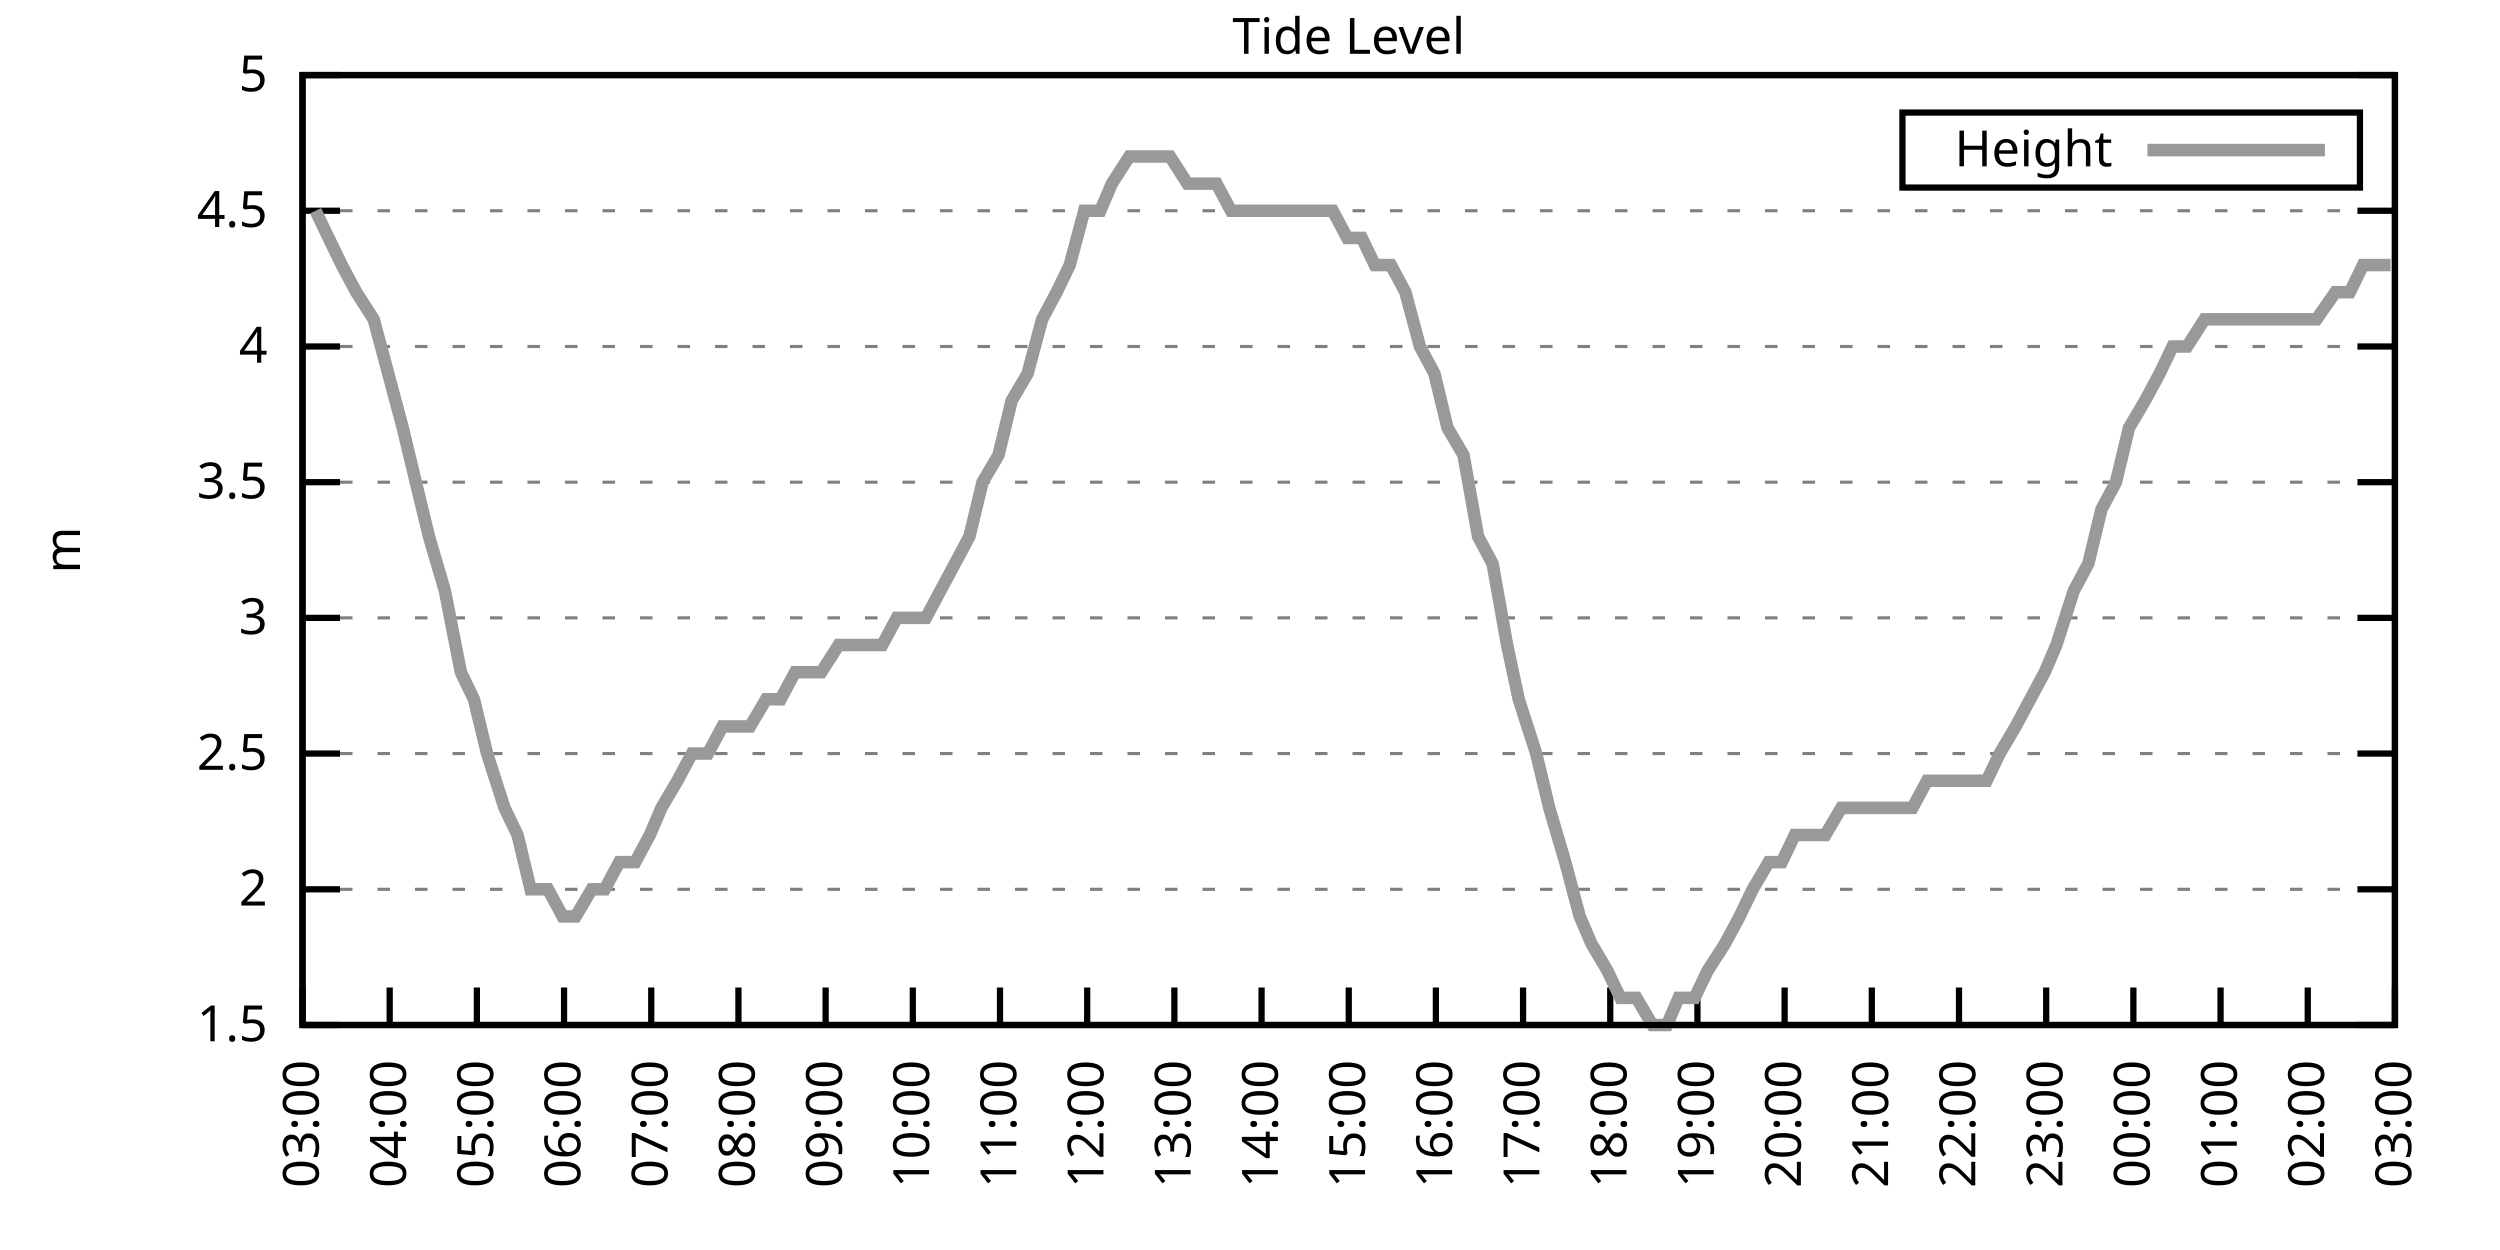
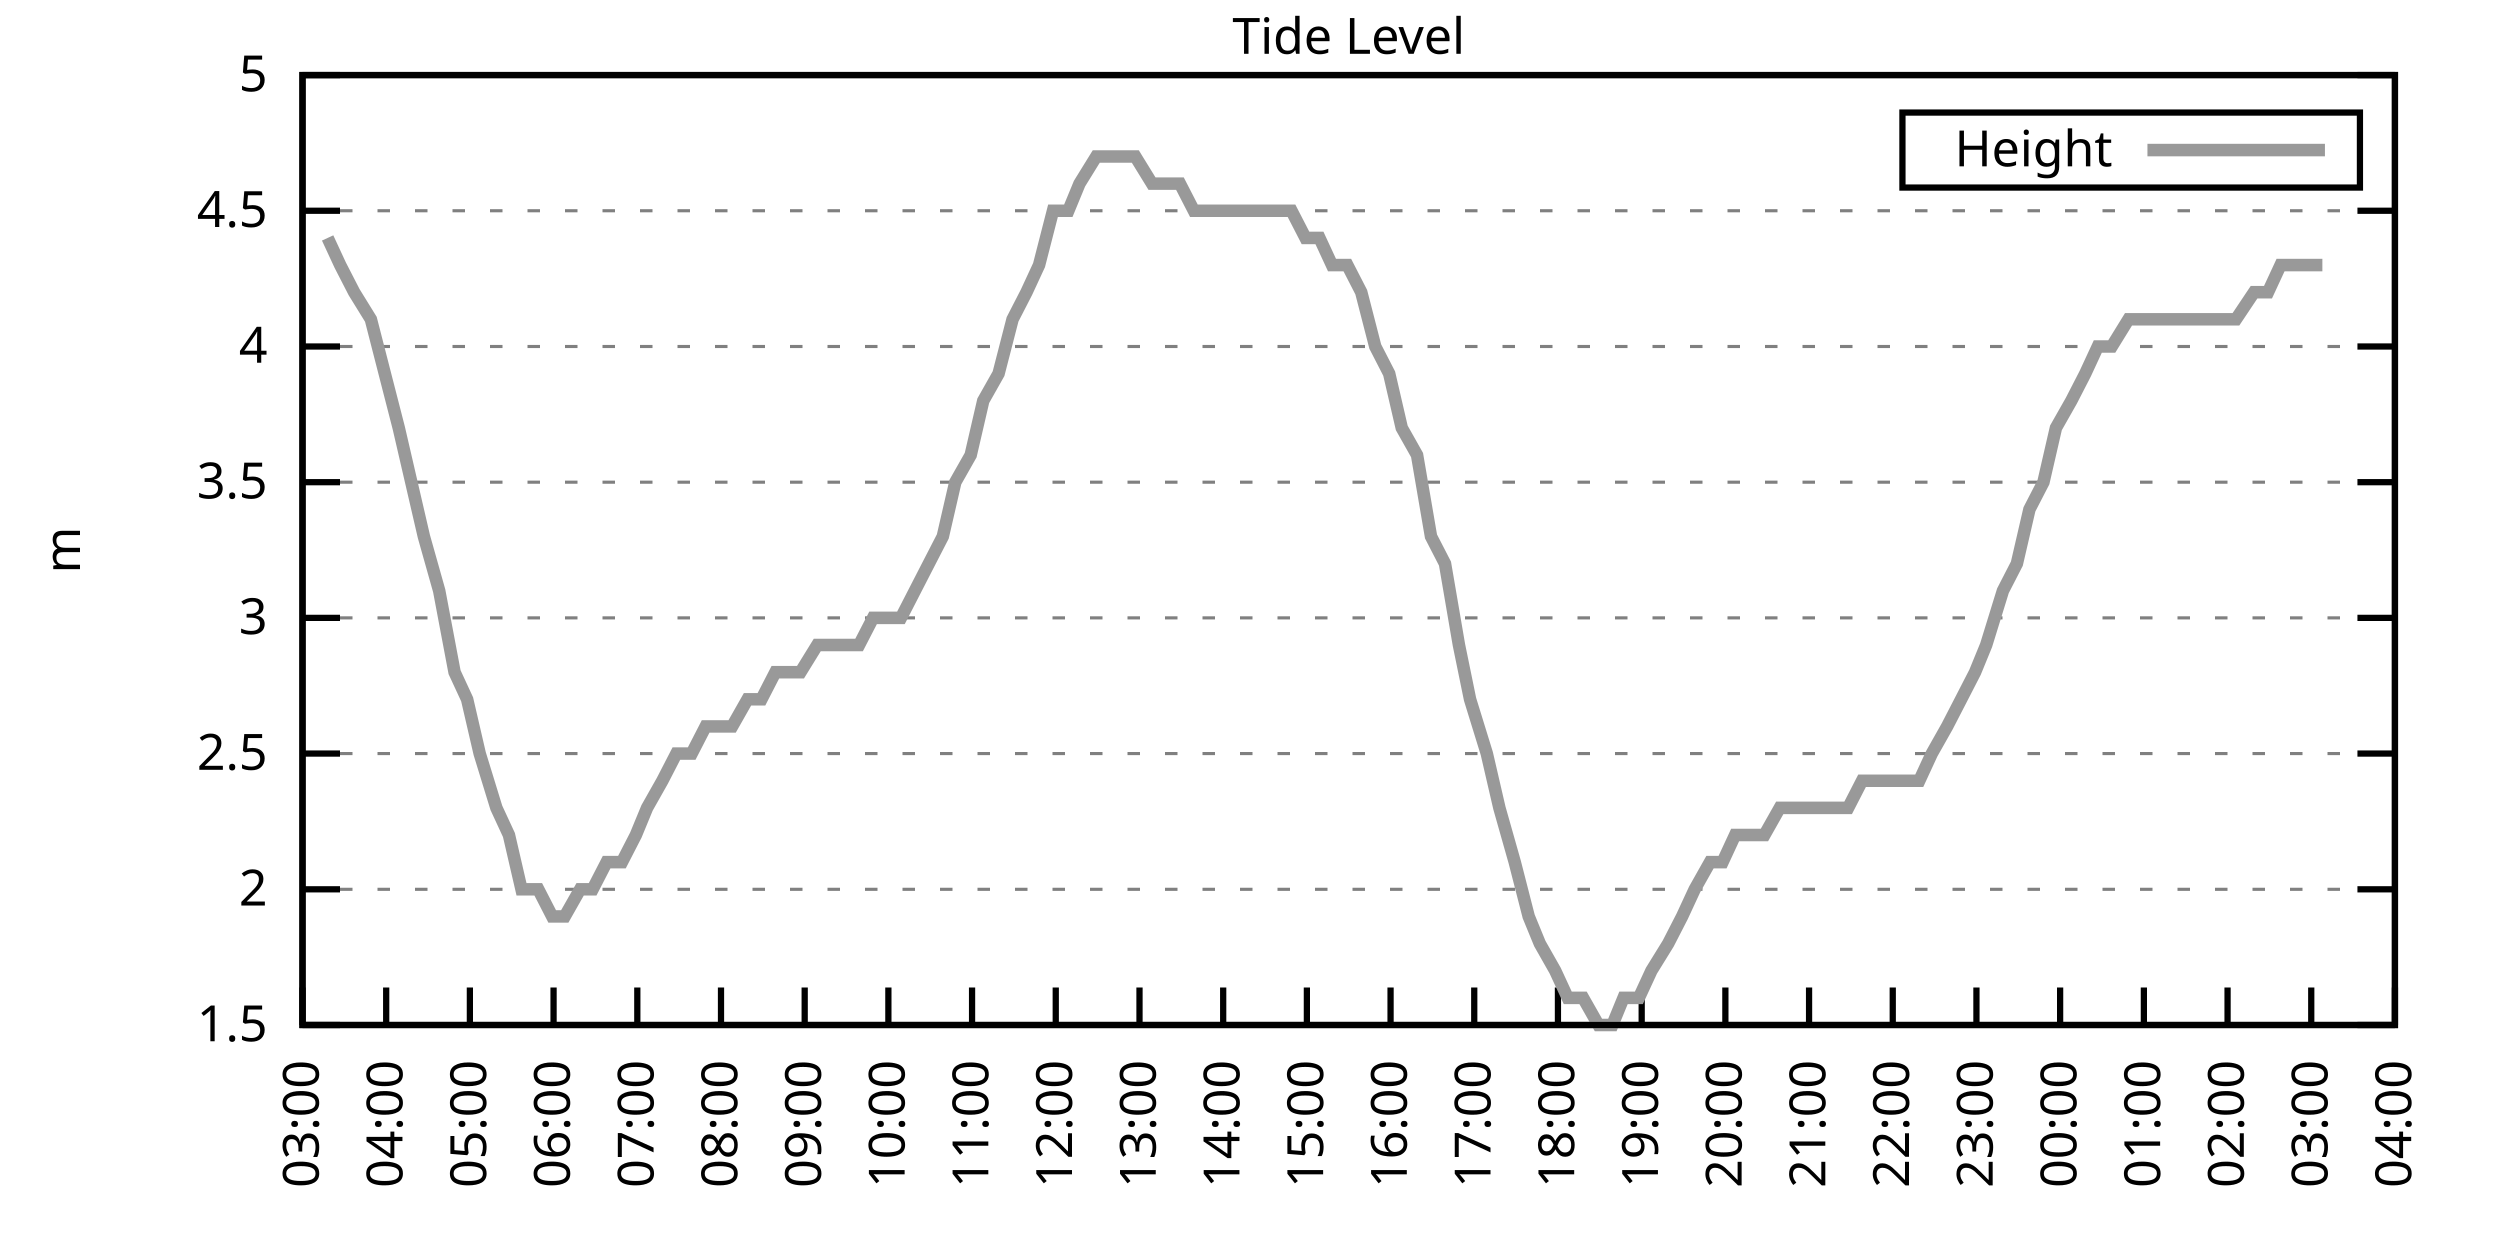
<svg xmlns="http://www.w3.org/2000/svg" xmlns:xlink="http://www.w3.org/1999/xlink" width="400" height="200" viewBox="0 0 400 200">
  <g id="gnuplot_canvas">
    <rect x="0" y="0" width="400" height="200" fill="none" />
    <defs>
      <circle id="gpDot" r="0.5" stroke-width="0.5" stroke="currentColor" />
      <path id="gpPt0" stroke-width="0.333" stroke="currentColor" d="M-1,0 h2 M0,-1 v2" />
      <path id="gpPt1" stroke-width="0.333" stroke="currentColor" d="M-1,-1 L1,1 M1,-1 L-1,1" />
      <path id="gpPt2" stroke-width="0.333" stroke="currentColor" d="M-1,0 L1,0 M0,-1 L0,1 M-1,-1 L1,1 M-1,1 L1,-1" />
      <rect id="gpPt3" stroke-width="0.333" stroke="currentColor" x="-1" y="-1" width="2" height="2" />
      <rect id="gpPt4" stroke-width="0.333" stroke="currentColor" fill="currentColor" x="-1" y="-1" width="2" height="2" />
      <circle id="gpPt5" stroke-width="0.333" stroke="currentColor" cx="0" cy="0" r="1" />
      <use xlink:href="#gpPt5" id="gpPt6" fill="currentColor" stroke="none" />
      <path id="gpPt7" stroke-width="0.333" stroke="currentColor" d="M0,-1.33 L-1.33,0.67 L1.33,0.67 z" />
      <use xlink:href="#gpPt7" id="gpPt8" fill="currentColor" stroke="none" />
      <use xlink:href="#gpPt7" id="gpPt9" stroke="currentColor" transform="rotate(180)" />
      <use xlink:href="#gpPt9" id="gpPt10" fill="currentColor" stroke="none" />
      <use xlink:href="#gpPt3" id="gpPt11" stroke="currentColor" transform="rotate(45)" />
      <use xlink:href="#gpPt11" id="gpPt12" fill="currentColor" stroke="none" />
      <path id="gpPt13" stroke-width="0.333" stroke="currentColor" d="M0,1.330 L1.265,0.411 L0.782,-1.067 L-0.782,-1.076 L-1.265,0.411 z" />
      <use xlink:href="#gpPt13" id="gpPt14" fill="currentColor" stroke="none" />
      <filter id="textbox" filterUnits="objectBoundingBox" x="0" y="0" height="1" width="1">
        <feFlood flood-color="white" flood-opacity="1" result="bgnd" />
        <feComposite in="SourceGraphic" in2="bgnd" operator="atop" />
      </filter>
      <filter id="greybox" filterUnits="objectBoundingBox" x="0" y="0" height="1" width="1">
        <feFlood flood-color="lightgrey" flood-opacity="1" result="grey" />
        <feComposite in="SourceGraphic" in2="grey" operator="atop" />
      </filter>
    </defs>
    <g fill="none" color="white" stroke="currentColor" stroke-width="1.00" stroke-linecap="butt" stroke-linejoin="miter">
</g>
    <g fill="none" color="black" stroke="currentColor" stroke-width="1.00" stroke-linecap="butt" stroke-linejoin="miter">
      <g stroke="none" shape-rendering="crispEdges">
        <polygon fill="rgb(255, 255, 255)" points="48.40,164.00 383.18,164.00 383.18,12.02 48.40,12.02 " />
      </g>
    </g>
    <g fill="none" color="black" stroke="currentColor" stroke-width="1.00" stroke-linecap="butt" stroke-linejoin="miter">
</g>
    <g fill="none" color="black" stroke="black" stroke-width="0.50" stroke-linecap="butt" stroke-linejoin="miter">
</g>
    <g fill="none" color="gray" stroke="currentColor" stroke-width="0.50" stroke-linecap="butt" stroke-linejoin="miter">
      <path stroke="gray" stroke-dasharray="2,4" class="gridline" d="M48.40,164.00 L383.19,164.00  " />
    </g>
    <g fill="none" color="gray" stroke="gray" stroke-width="1.00" stroke-linecap="butt" stroke-linejoin="miter">
</g>
    <g fill="none" color="black" stroke="currentColor" stroke-width="1.00" stroke-linecap="butt" stroke-linejoin="miter">
      <path stroke="black" d="M48.40,164.00 L54.40,164.00 M383.19,164.00 L377.19,164.00  " />
      <g transform="translate(42.80,166.60)" stroke="none" fill="black" font-family="Sans" font-size="8.00" text-anchor="end">
        <text>
          <tspan font-family="Sans"> 1.5</tspan>
        </text>
      </g>
    </g>
    <g fill="none" color="black" stroke="currentColor" stroke-width="1.00" stroke-linecap="butt" stroke-linejoin="miter">
</g>
    <g fill="none" color="black" stroke="black" stroke-width="0.50" stroke-linecap="butt" stroke-linejoin="miter">
</g>
    <g fill="none" color="gray" stroke="currentColor" stroke-width="0.50" stroke-linecap="butt" stroke-linejoin="miter">
      <path stroke="gray" stroke-dasharray="2,4" class="gridline" d="M48.40,142.29 L383.19,142.29  " />
    </g>
    <g fill="none" color="gray" stroke="gray" stroke-width="1.00" stroke-linecap="butt" stroke-linejoin="miter">
</g>
    <g fill="none" color="black" stroke="currentColor" stroke-width="1.00" stroke-linecap="butt" stroke-linejoin="miter">
      <path stroke="black" d="M48.40,142.29 L54.40,142.29 M383.19,142.29 L377.19,142.29  " />
      <g transform="translate(42.80,144.89)" stroke="none" fill="black" font-family="Sans" font-size="8.00" text-anchor="end">
        <text>
          <tspan font-family="Sans"> 2</tspan>
        </text>
      </g>
    </g>
    <g fill="none" color="black" stroke="currentColor" stroke-width="1.00" stroke-linecap="butt" stroke-linejoin="miter">
</g>
    <g fill="none" color="black" stroke="black" stroke-width="0.50" stroke-linecap="butt" stroke-linejoin="miter">
</g>
    <g fill="none" color="gray" stroke="currentColor" stroke-width="0.50" stroke-linecap="butt" stroke-linejoin="miter">
      <path stroke="gray" stroke-dasharray="2,4" class="gridline" d="M48.40,120.57 L383.19,120.57  " />
    </g>
    <g fill="none" color="gray" stroke="gray" stroke-width="1.00" stroke-linecap="butt" stroke-linejoin="miter">
</g>
    <g fill="none" color="black" stroke="currentColor" stroke-width="1.00" stroke-linecap="butt" stroke-linejoin="miter">
      <path stroke="black" d="M48.40,120.57 L54.40,120.57 M383.19,120.57 L377.19,120.57  " />
      <g transform="translate(42.80,123.17)" stroke="none" fill="black" font-family="Sans" font-size="8.00" text-anchor="end">
        <text>
          <tspan font-family="Sans"> 2.5</tspan>
        </text>
      </g>
    </g>
    <g fill="none" color="black" stroke="currentColor" stroke-width="1.00" stroke-linecap="butt" stroke-linejoin="miter">
</g>
    <g fill="none" color="black" stroke="black" stroke-width="0.50" stroke-linecap="butt" stroke-linejoin="miter">
</g>
    <g fill="none" color="gray" stroke="currentColor" stroke-width="0.50" stroke-linecap="butt" stroke-linejoin="miter">
      <path stroke="gray" stroke-dasharray="2,4" class="gridline" d="M48.40,98.86 L383.19,98.86  " />
    </g>
    <g fill="none" color="gray" stroke="gray" stroke-width="1.00" stroke-linecap="butt" stroke-linejoin="miter">
</g>
    <g fill="none" color="black" stroke="currentColor" stroke-width="1.00" stroke-linecap="butt" stroke-linejoin="miter">
      <path stroke="black" d="M48.40,98.86 L54.40,98.86 M383.19,98.86 L377.19,98.86  " />
      <g transform="translate(42.80,101.46)" stroke="none" fill="black" font-family="Sans" font-size="8.00" text-anchor="end">
        <text>
          <tspan font-family="Sans"> 3</tspan>
        </text>
      </g>
    </g>
    <g fill="none" color="black" stroke="currentColor" stroke-width="1.00" stroke-linecap="butt" stroke-linejoin="miter">
</g>
    <g fill="none" color="black" stroke="black" stroke-width="0.50" stroke-linecap="butt" stroke-linejoin="miter">
</g>
    <g fill="none" color="gray" stroke="currentColor" stroke-width="0.50" stroke-linecap="butt" stroke-linejoin="miter">
      <path stroke="gray" stroke-dasharray="2,4" class="gridline" d="M48.40,77.15 L383.19,77.15  " />
    </g>
    <g fill="none" color="gray" stroke="gray" stroke-width="1.00" stroke-linecap="butt" stroke-linejoin="miter">
</g>
    <g fill="none" color="black" stroke="currentColor" stroke-width="1.00" stroke-linecap="butt" stroke-linejoin="miter">
      <path stroke="black" d="M48.40,77.15 L54.40,77.15 M383.19,77.15 L377.19,77.15  " />
      <g transform="translate(42.80,79.75)" stroke="none" fill="black" font-family="Sans" font-size="8.00" text-anchor="end">
        <text>
          <tspan font-family="Sans"> 3.5</tspan>
        </text>
      </g>
    </g>
    <g fill="none" color="black" stroke="currentColor" stroke-width="1.00" stroke-linecap="butt" stroke-linejoin="miter">
</g>
    <g fill="none" color="black" stroke="black" stroke-width="0.50" stroke-linecap="butt" stroke-linejoin="miter">
</g>
    <g fill="none" color="gray" stroke="currentColor" stroke-width="0.50" stroke-linecap="butt" stroke-linejoin="miter">
      <path stroke="gray" stroke-dasharray="2,4" class="gridline" d="M48.40,55.44 L383.19,55.44  " />
    </g>
    <g fill="none" color="gray" stroke="gray" stroke-width="1.00" stroke-linecap="butt" stroke-linejoin="miter">
</g>
    <g fill="none" color="black" stroke="currentColor" stroke-width="1.00" stroke-linecap="butt" stroke-linejoin="miter">
      <path stroke="black" d="M48.40,55.44 L54.40,55.44 M383.19,55.44 L377.19,55.44  " />
      <g transform="translate(42.80,58.04)" stroke="none" fill="black" font-family="Sans" font-size="8.00" text-anchor="end">
        <text>
          <tspan font-family="Sans"> 4</tspan>
        </text>
      </g>
    </g>
    <g fill="none" color="black" stroke="currentColor" stroke-width="1.00" stroke-linecap="butt" stroke-linejoin="miter">
</g>
    <g fill="none" color="black" stroke="black" stroke-width="0.50" stroke-linecap="butt" stroke-linejoin="miter">
</g>
    <g fill="none" color="gray" stroke="currentColor" stroke-width="0.50" stroke-linecap="butt" stroke-linejoin="miter">
      <path stroke="gray" stroke-dasharray="2,4" class="gridline" d="M48.40,33.72 L383.19,33.72  " />
    </g>
    <g fill="none" color="gray" stroke="gray" stroke-width="1.00" stroke-linecap="butt" stroke-linejoin="miter">
</g>
    <g fill="none" color="black" stroke="currentColor" stroke-width="1.00" stroke-linecap="butt" stroke-linejoin="miter">
      <path stroke="black" d="M48.40,33.72 L54.40,33.72 M383.19,33.72 L377.19,33.72  " />
      <g transform="translate(42.80,36.32)" stroke="none" fill="black" font-family="Sans" font-size="8.00" text-anchor="end">
        <text>
          <tspan font-family="Sans"> 4.5</tspan>
        </text>
      </g>
    </g>
    <g fill="none" color="black" stroke="currentColor" stroke-width="1.00" stroke-linecap="butt" stroke-linejoin="miter">
</g>
    <g fill="none" color="black" stroke="black" stroke-width="0.50" stroke-linecap="butt" stroke-linejoin="miter">
</g>
    <g fill="none" color="gray" stroke="currentColor" stroke-width="0.50" stroke-linecap="butt" stroke-linejoin="miter">
      <path stroke="gray" stroke-dasharray="2,4" class="gridline" d="M48.40,12.01 L383.19,12.01  " />
    </g>
    <g fill="none" color="gray" stroke="gray" stroke-width="1.00" stroke-linecap="butt" stroke-linejoin="miter">
</g>
    <g fill="none" color="black" stroke="currentColor" stroke-width="1.00" stroke-linecap="butt" stroke-linejoin="miter">
      <path stroke="black" d="M48.40,12.01 L54.40,12.01 M383.19,12.01 L377.19,12.01  " />
      <g transform="translate(42.80,14.61)" stroke="none" fill="black" font-family="Sans" font-size="8.00" text-anchor="end">
        <text>
          <tspan font-family="Sans"> 5</tspan>
        </text>
      </g>
    </g>
    <g fill="none" color="black" stroke="currentColor" stroke-width="1.00" stroke-linecap="butt" stroke-linejoin="miter">
      <path stroke="black" d="M48.40,164.00 L48.40,158.00  " />
      <g transform="translate(51.00,169.60) rotate(270.00)" stroke="none" fill="black" font-family="Sans" font-size="8.00" text-anchor="end">
        <text>
          <tspan font-family="Sans">03:00</tspan>
        </text>
      </g>
    </g>
    <g fill="none" color="black" stroke="currentColor" stroke-width="1.00" stroke-linecap="butt" stroke-linejoin="miter">
-       <path stroke="black" d="M62.35,164.00 L62.35,158.00  " />
-       <g transform="translate(64.95,169.60) rotate(270.00)" stroke="none" fill="black" font-family="Sans" font-size="8.00" text-anchor="end">
+       <path stroke="black" d="M61.79,164.00 L61.79,158.00  " />
+       <g transform="translate(64.39,169.60) rotate(270.00)" stroke="none" fill="black" font-family="Sans" font-size="8.00" text-anchor="end">
        <text>
          <tspan font-family="Sans">04:00</tspan>
        </text>
      </g>
    </g>
    <g fill="none" color="black" stroke="currentColor" stroke-width="1.00" stroke-linecap="butt" stroke-linejoin="miter">
-       <path stroke="black" d="M76.30,164.00 L76.30,158.00  " />
-       <g transform="translate(78.90,169.60) rotate(270.00)" stroke="none" fill="black" font-family="Sans" font-size="8.00" text-anchor="end">
+       <path stroke="black" d="M75.18,164.00 L75.18,158.00  " />
+       <g transform="translate(77.78,169.60) rotate(270.00)" stroke="none" fill="black" font-family="Sans" font-size="8.00" text-anchor="end">
        <text>
          <tspan font-family="Sans">05:00</tspan>
        </text>
      </g>
    </g>
    <g fill="none" color="black" stroke="currentColor" stroke-width="1.00" stroke-linecap="butt" stroke-linejoin="miter">
-       <path stroke="black" d="M90.25,164.00 L90.25,158.00  " />
-       <g transform="translate(92.85,169.60) rotate(270.00)" stroke="none" fill="black" font-family="Sans" font-size="8.00" text-anchor="end">
+       <path stroke="black" d="M88.57,164.00 L88.57,158.00  " />
+       <g transform="translate(91.17,169.60) rotate(270.00)" stroke="none" fill="black" font-family="Sans" font-size="8.00" text-anchor="end">
        <text>
          <tspan font-family="Sans">06:00</tspan>
        </text>
      </g>
    </g>
    <g fill="none" color="black" stroke="currentColor" stroke-width="1.00" stroke-linecap="butt" stroke-linejoin="miter">
-       <path stroke="black" d="M104.20,164.00 L104.20,158.00  " />
-       <g transform="translate(106.80,169.60) rotate(270.00)" stroke="none" fill="black" font-family="Sans" font-size="8.00" text-anchor="end">
+       <path stroke="black" d="M101.97,164.00 L101.97,158.00  " />
+       <g transform="translate(104.57,169.60) rotate(270.00)" stroke="none" fill="black" font-family="Sans" font-size="8.00" text-anchor="end">
        <text>
          <tspan font-family="Sans">07:00</tspan>
        </text>
      </g>
    </g>
    <g fill="none" color="black" stroke="currentColor" stroke-width="1.00" stroke-linecap="butt" stroke-linejoin="miter">
-       <path stroke="black" d="M118.15,164.00 L118.15,158.00  " />
-       <g transform="translate(120.75,169.60) rotate(270.00)" stroke="none" fill="black" font-family="Sans" font-size="8.00" text-anchor="end">
+       <path stroke="black" d="M115.36,164.00 L115.36,158.00  " />
+       <g transform="translate(117.96,169.60) rotate(270.00)" stroke="none" fill="black" font-family="Sans" font-size="8.00" text-anchor="end">
        <text>
          <tspan font-family="Sans">08:00</tspan>
        </text>
      </g>
    </g>
    <g fill="none" color="black" stroke="currentColor" stroke-width="1.00" stroke-linecap="butt" stroke-linejoin="miter">
-       <path stroke="black" d="M132.10,164.00 L132.10,158.00  " />
-       <g transform="translate(134.70,169.60) rotate(270.00)" stroke="none" fill="black" font-family="Sans" font-size="8.00" text-anchor="end">
+       <path stroke="black" d="M128.75,164.00 L128.75,158.00  " />
+       <g transform="translate(131.35,169.60) rotate(270.00)" stroke="none" fill="black" font-family="Sans" font-size="8.00" text-anchor="end">
        <text>
          <tspan font-family="Sans">09:00</tspan>
        </text>
      </g>
    </g>
    <g fill="none" color="black" stroke="currentColor" stroke-width="1.00" stroke-linecap="butt" stroke-linejoin="miter">
-       <path stroke="black" d="M146.05,164.00 L146.05,158.00  " />
-       <g transform="translate(148.65,169.60) rotate(270.00)" stroke="none" fill="black" font-family="Sans" font-size="8.00" text-anchor="end">
+       <path stroke="black" d="M142.14,164.00 L142.14,158.00  " />
+       <g transform="translate(144.74,169.60) rotate(270.00)" stroke="none" fill="black" font-family="Sans" font-size="8.00" text-anchor="end">
        <text>
          <tspan font-family="Sans">10:00</tspan>
        </text>
      </g>
    </g>
    <g fill="none" color="black" stroke="currentColor" stroke-width="1.00" stroke-linecap="butt" stroke-linejoin="miter">
-       <path stroke="black" d="M160.00,164.00 L160.00,158.00  " />
-       <g transform="translate(162.60,169.60) rotate(270.00)" stroke="none" fill="black" font-family="Sans" font-size="8.00" text-anchor="end">
+       <path stroke="black" d="M155.53,164.00 L155.53,158.00  " />
+       <g transform="translate(158.13,169.60) rotate(270.00)" stroke="none" fill="black" font-family="Sans" font-size="8.00" text-anchor="end">
        <text>
          <tspan font-family="Sans">11:00</tspan>
        </text>
      </g>
    </g>
    <g fill="none" color="black" stroke="currentColor" stroke-width="1.00" stroke-linecap="butt" stroke-linejoin="miter">
-       <path stroke="black" d="M173.95,164.00 L173.95,158.00  " />
-       <g transform="translate(176.55,169.60) rotate(270.00)" stroke="none" fill="black" font-family="Sans" font-size="8.00" text-anchor="end">
+       <path stroke="black" d="M168.92,164.00 L168.92,158.00  " />
+       <g transform="translate(171.52,169.60) rotate(270.00)" stroke="none" fill="black" font-family="Sans" font-size="8.00" text-anchor="end">
        <text>
          <tspan font-family="Sans">12:00</tspan>
        </text>
      </g>
    </g>
    <g fill="none" color="black" stroke="currentColor" stroke-width="1.00" stroke-linecap="butt" stroke-linejoin="miter">
-       <path stroke="black" d="M187.90,164.00 L187.90,158.00  " />
-       <g transform="translate(190.50,169.60) rotate(270.00)" stroke="none" fill="black" font-family="Sans" font-size="8.00" text-anchor="end">
+       <path stroke="black" d="M182.32,164.00 L182.32,158.00  " />
+       <g transform="translate(184.92,169.60) rotate(270.00)" stroke="none" fill="black" font-family="Sans" font-size="8.00" text-anchor="end">
        <text>
          <tspan font-family="Sans">13:00</tspan>
        </text>
      </g>
    </g>
    <g fill="none" color="black" stroke="currentColor" stroke-width="1.00" stroke-linecap="butt" stroke-linejoin="miter">
-       <path stroke="black" d="M201.85,164.00 L201.85,158.00  " />
-       <g transform="translate(204.45,169.60) rotate(270.00)" stroke="none" fill="black" font-family="Sans" font-size="8.00" text-anchor="end">
+       <path stroke="black" d="M195.71,164.00 L195.71,158.00  " />
+       <g transform="translate(198.31,169.60) rotate(270.00)" stroke="none" fill="black" font-family="Sans" font-size="8.00" text-anchor="end">
        <text>
          <tspan font-family="Sans">14:00</tspan>
        </text>
      </g>
    </g>
    <g fill="none" color="black" stroke="currentColor" stroke-width="1.00" stroke-linecap="butt" stroke-linejoin="miter">
-       <path stroke="black" d="M215.80,164.00 L215.80,158.00  " />
-       <g transform="translate(218.40,169.60) rotate(270.00)" stroke="none" fill="black" font-family="Sans" font-size="8.00" text-anchor="end">
+       <path stroke="black" d="M209.10,164.00 L209.10,158.00  " />
+       <g transform="translate(211.70,169.60) rotate(270.00)" stroke="none" fill="black" font-family="Sans" font-size="8.00" text-anchor="end">
        <text>
          <tspan font-family="Sans">15:00</tspan>
        </text>
      </g>
    </g>
    <g fill="none" color="black" stroke="currentColor" stroke-width="1.00" stroke-linecap="butt" stroke-linejoin="miter">
-       <path stroke="black" d="M229.74,164.00 L229.74,158.00  " />
-       <g transform="translate(232.34,169.60) rotate(270.00)" stroke="none" fill="black" font-family="Sans" font-size="8.00" text-anchor="end">
+       <path stroke="black" d="M222.49,164.00 L222.49,158.00  " />
+       <g transform="translate(225.09,169.60) rotate(270.00)" stroke="none" fill="black" font-family="Sans" font-size="8.00" text-anchor="end">
        <text>
          <tspan font-family="Sans">16:00</tspan>
        </text>
      </g>
    </g>
    <g fill="none" color="black" stroke="currentColor" stroke-width="1.00" stroke-linecap="butt" stroke-linejoin="miter">
-       <path stroke="black" d="M243.69,164.00 L243.69,158.00  " />
-       <g transform="translate(246.29,169.60) rotate(270.00)" stroke="none" fill="black" font-family="Sans" font-size="8.00" text-anchor="end">
+       <path stroke="black" d="M235.88,164.00 L235.88,158.00  " />
+       <g transform="translate(238.48,169.60) rotate(270.00)" stroke="none" fill="black" font-family="Sans" font-size="8.00" text-anchor="end">
        <text>
          <tspan font-family="Sans">17:00</tspan>
        </text>
      </g>
    </g>
    <g fill="none" color="black" stroke="currentColor" stroke-width="1.00" stroke-linecap="butt" stroke-linejoin="miter">
-       <path stroke="black" d="M257.64,164.00 L257.64,158.00  " />
-       <g transform="translate(260.24,169.60) rotate(270.00)" stroke="none" fill="black" font-family="Sans" font-size="8.00" text-anchor="end">
+       <path stroke="black" d="M249.27,164.00 L249.27,158.00  " />
+       <g transform="translate(251.87,169.60) rotate(270.00)" stroke="none" fill="black" font-family="Sans" font-size="8.00" text-anchor="end">
        <text>
          <tspan font-family="Sans">18:00</tspan>
        </text>
      </g>
    </g>
    <g fill="none" color="black" stroke="currentColor" stroke-width="1.00" stroke-linecap="butt" stroke-linejoin="miter">
-       <path stroke="black" d="M271.59,164.00 L271.59,158.00  " />
-       <g transform="translate(274.19,169.60) rotate(270.00)" stroke="none" fill="black" font-family="Sans" font-size="8.00" text-anchor="end">
+       <path stroke="black" d="M262.67,164.00 L262.67,158.00  " />
+       <g transform="translate(265.27,169.60) rotate(270.00)" stroke="none" fill="black" font-family="Sans" font-size="8.00" text-anchor="end">
        <text>
          <tspan font-family="Sans">19:00</tspan>
        </text>
      </g>
    </g>
    <g fill="none" color="black" stroke="currentColor" stroke-width="1.00" stroke-linecap="butt" stroke-linejoin="miter">
-       <path stroke="black" d="M285.54,164.00 L285.54,158.00  " />
-       <g transform="translate(288.14,169.60) rotate(270.00)" stroke="none" fill="black" font-family="Sans" font-size="8.00" text-anchor="end">
+       <path stroke="black" d="M276.06,164.00 L276.06,158.00  " />
+       <g transform="translate(278.66,169.60) rotate(270.00)" stroke="none" fill="black" font-family="Sans" font-size="8.00" text-anchor="end">
        <text>
          <tspan font-family="Sans">20:00</tspan>
        </text>
      </g>
    </g>
    <g fill="none" color="black" stroke="currentColor" stroke-width="1.00" stroke-linecap="butt" stroke-linejoin="miter">
-       <path stroke="black" d="M299.49,164.00 L299.49,158.00  " />
-       <g transform="translate(302.09,169.60) rotate(270.00)" stroke="none" fill="black" font-family="Sans" font-size="8.00" text-anchor="end">
+       <path stroke="black" d="M289.45,164.00 L289.45,158.00  " />
+       <g transform="translate(292.05,169.60) rotate(270.00)" stroke="none" fill="black" font-family="Sans" font-size="8.00" text-anchor="end">
        <text>
          <tspan font-family="Sans">21:00</tspan>
        </text>
      </g>
    </g>
    <g fill="none" color="black" stroke="currentColor" stroke-width="1.00" stroke-linecap="butt" stroke-linejoin="miter">
-       <path stroke="black" d="M313.44,164.00 L313.44,158.00  " />
-       <g transform="translate(316.04,169.60) rotate(270.00)" stroke="none" fill="black" font-family="Sans" font-size="8.00" text-anchor="end">
+       <path stroke="black" d="M302.84,164.00 L302.84,158.00  " />
+       <g transform="translate(305.44,169.60) rotate(270.00)" stroke="none" fill="black" font-family="Sans" font-size="8.00" text-anchor="end">
        <text>
          <tspan font-family="Sans">22:00</tspan>
        </text>
      </g>
    </g>
    <g fill="none" color="black" stroke="currentColor" stroke-width="1.00" stroke-linecap="butt" stroke-linejoin="miter">
-       <path stroke="black" d="M327.39,164.00 L327.39,158.00  " />
-       <g transform="translate(329.99,169.60) rotate(270.00)" stroke="none" fill="black" font-family="Sans" font-size="8.00" text-anchor="end">
+       <path stroke="black" d="M316.23,164.00 L316.23,158.00  " />
+       <g transform="translate(318.83,169.60) rotate(270.00)" stroke="none" fill="black" font-family="Sans" font-size="8.00" text-anchor="end">
        <text>
          <tspan font-family="Sans">23:00</tspan>
        </text>
      </g>
    </g>
    <g fill="none" color="black" stroke="currentColor" stroke-width="1.00" stroke-linecap="butt" stroke-linejoin="miter">
-       <path stroke="black" d="M341.34,164.00 L341.34,158.00  " />
-       <g transform="translate(343.94,169.60) rotate(270.00)" stroke="none" fill="black" font-family="Sans" font-size="8.00" text-anchor="end">
+       <path stroke="black" d="M329.62,164.00 L329.62,158.00  " />
+       <g transform="translate(332.22,169.60) rotate(270.00)" stroke="none" fill="black" font-family="Sans" font-size="8.00" text-anchor="end">
        <text>
          <tspan font-family="Sans">00:00</tspan>
        </text>
      </g>
    </g>
    <g fill="none" color="black" stroke="currentColor" stroke-width="1.00" stroke-linecap="butt" stroke-linejoin="miter">
-       <path stroke="black" d="M355.29,164.00 L355.29,158.00  " />
-       <g transform="translate(357.89,169.60) rotate(270.00)" stroke="none" fill="black" font-family="Sans" font-size="8.00" text-anchor="end">
+       <path stroke="black" d="M343.02,164.00 L343.02,158.00  " />
+       <g transform="translate(345.62,169.60) rotate(270.00)" stroke="none" fill="black" font-family="Sans" font-size="8.00" text-anchor="end">
        <text>
          <tspan font-family="Sans">01:00</tspan>
        </text>
      </g>
    </g>
    <g fill="none" color="black" stroke="currentColor" stroke-width="1.00" stroke-linecap="butt" stroke-linejoin="miter">
-       <path stroke="black" d="M369.24,164.00 L369.24,158.00  " />
-       <g transform="translate(371.84,169.60) rotate(270.00)" stroke="none" fill="black" font-family="Sans" font-size="8.00" text-anchor="end">
+       <path stroke="black" d="M356.41,164.00 L356.41,158.00  " />
+       <g transform="translate(359.01,169.60) rotate(270.00)" stroke="none" fill="black" font-family="Sans" font-size="8.00" text-anchor="end">
        <text>
          <tspan font-family="Sans">02:00</tspan>
+         </text>
+       </g>
+     </g>
+     <g fill="none" color="black" stroke="currentColor" stroke-width="1.00" stroke-linecap="butt" stroke-linejoin="miter">
+       <path stroke="black" d="M369.80,164.00 L369.80,158.00  " />
+       <g transform="translate(372.40,169.60) rotate(270.00)" stroke="none" fill="black" font-family="Sans" font-size="8.00" text-anchor="end">
+         <text>
+           <tspan font-family="Sans">03:00</tspan>
        </text>
      </g>
    </g>
    <g fill="none" color="black" stroke="currentColor" stroke-width="1.00" stroke-linecap="butt" stroke-linejoin="miter">
      <path stroke="black" d="M383.19,164.00 L383.19,158.00  " />
      <g transform="translate(385.79,169.60) rotate(270.00)" stroke="none" fill="black" font-family="Sans" font-size="8.00" text-anchor="end">
        <text>
-           <tspan font-family="Sans">03:00</tspan>
+           <tspan font-family="Sans">04:00</tspan>
        </text>
      </g>
    </g>
    <g fill="none" color="black" stroke="currentColor" stroke-width="1.00" stroke-linecap="butt" stroke-linejoin="miter">
</g>
    <g fill="none" color="black" stroke="currentColor" stroke-width="1.00" stroke-linecap="butt" stroke-linejoin="miter">
      <path stroke="black" d="M48.40,12.01 L48.40,164.00 L383.19,164.00 L383.19,12.01 L48.40,12.01 Z  " />
    </g>
    <g fill="none" color="black" stroke="currentColor" stroke-width="1.00" stroke-linecap="butt" stroke-linejoin="miter">
</g>
    <g fill="none" color="black" stroke="currentColor" stroke-width="1.00" stroke-linecap="butt" stroke-linejoin="miter">
      <path stroke="black" d="M304.39,30.01 L304.39,18.01 L377.59,18.01 L377.59,30.01 L304.39,30.01 Z  " />
    </g>
    <g id="Tide_level_plot_1">
      <g fill="none" color="white" stroke="black" stroke-width="2.00" stroke-linecap="butt" stroke-linejoin="miter">
</g>
      <g fill="none" color="black" stroke="currentColor" stroke-width="2.00" stroke-linecap="butt" stroke-linejoin="miter">
        <g transform="translate(337.99,26.61)" stroke="none" fill="black" font-family="Sans" font-size="8.00" text-anchor="end">
          <text>
            <tspan font-family="Sans">Height</tspan>
          </text>
        </g>
      </g>
      <g fill="none" color="black" stroke="currentColor" stroke-width="2.00" stroke-linecap="butt" stroke-linejoin="miter">
-         <path stroke="rgb(153, 153, 153)" d="M343.59,24.01 L371.99,24.01 M50.49,33.72 L52.58,38.07 L54.68,42.41 L57.00,46.75 L59.79,51.09 L62.12,59.78   L64.44,68.46 L66.53,77.15 L68.63,85.83 L71.18,94.52 L73.74,107.55 L75.83,111.89 L77.93,120.57 L80.72,129.26   L82.81,133.60 L84.90,142.29 L87.69,142.29 L90.02,146.63 L92.11,146.63 L94.67,142.29 L96.76,142.29 L99.08,137.94   L101.64,137.94 L103.97,133.60 L105.83,129.26 L108.38,124.92 L110.71,120.57 L113.27,120.57 L115.59,116.23 L117.92,116.23   L120.01,116.23 L122.57,111.89 L124.89,111.89 L127.22,107.55 L129.54,107.55 L131.40,107.55 L134.19,103.20 L136.51,103.20   L138.84,103.20 L141.16,103.20 L143.49,98.86 L145.81,98.86 L148.14,98.86 L150.46,94.52 L152.79,90.18 L155.11,85.83   L157.21,77.15 L159.76,72.81 L161.86,64.12 L164.41,59.78 L166.74,51.09 L169.06,46.75 L171.16,42.41 L173.48,33.72   L176.04,33.72 L177.90,29.38 L180.69,25.04 L182.55,25.04 L185.34,25.04 L187.20,25.04 L189.99,29.38 L192.08,29.38   L194.64,29.38 L196.96,33.72 L199.29,33.72 L201.38,33.72 L203.94,33.72 L205.80,33.72 L208.36,33.72 L210.68,33.72   L213.24,33.72 L215.56,38.07 L217.89,38.07 L219.98,42.41 L222.54,42.41 L224.86,46.75 L227.19,55.44 L229.51,59.78   L231.60,68.46 L234.16,72.81 L236.49,85.83 L238.81,90.18 L241.14,103.20 L243.00,111.89 L245.79,120.57 L247.88,129.26   L250.44,137.94 L252.76,146.63 L254.62,150.97 L257.18,155.31 L259.27,159.66 L261.83,159.66 L264.39,164.00 L266.71,164.00   L268.57,159.66 L271.13,159.66 L273.22,155.31 L276.01,150.97 L278.34,146.63 L280.43,142.29 L282.99,137.94 L285.08,137.94   L287.17,133.60 L289.96,133.60 L292.05,133.60 L294.61,129.26 L296.70,129.26 L299.03,129.26 L301.58,129.26 L303.91,129.26   L306.00,129.26 L308.33,124.92 L310.88,124.92 L313.21,124.92 L315.30,124.92 L317.86,124.92 L319.95,120.57 L322.51,116.23   L324.83,111.89 L327.16,107.55 L329.02,103.20 L331.81,94.52 L334.13,90.18 L336.23,81.49 L338.55,77.15 L340.64,68.46   L343.20,64.12 L345.53,59.78 L347.62,55.44 L349.94,55.44 L352.73,51.09 L355.06,51.09 L356.69,51.09 L359.71,51.09   L362.03,51.09 L364.13,51.09 L366.45,51.09 L368.54,51.09 L370.64,51.09 L373.66,46.75 L375.98,46.75 L378.08,42.41   L380.40,42.41 L382.49,42.41  " />
+         <path stroke="rgb(153, 153, 153)" d="M343.59,24.01 L371.99,24.01 M52.42,38.07 L54.43,42.41 L56.66,46.75 L59.34,51.09 L61.57,59.78 L63.80,68.46   L65.81,77.15 L67.82,85.83 L70.27,94.52 L72.73,107.55 L74.74,111.89 L76.75,120.57 L79.42,129.26 L81.43,133.60   L83.44,142.29 L86.12,142.29 L88.35,146.63 L90.36,146.63 L92.82,142.29 L94.82,142.29 L97.06,137.94 L99.51,137.94   L101.74,133.60 L103.53,129.26 L105.98,124.92 L108.22,120.57 L110.67,120.57 L112.90,116.23 L115.13,116.23 L117.14,116.23   L119.60,111.89 L121.83,111.89 L124.06,107.55 L126.29,107.55 L128.08,107.55 L130.76,103.20 L132.99,103.20 L135.22,103.20   L137.45,103.20 L139.69,98.86 L141.92,98.86 L144.15,98.86 L146.38,94.52 L148.61,90.18 L150.85,85.83 L152.85,77.15   L155.31,72.81 L157.32,64.12 L159.77,59.78 L162.01,51.09 L164.24,46.75 L166.25,42.41 L168.48,33.72 L170.93,33.72   L172.72,29.38 L175.40,25.04 L177.18,25.04 L179.86,25.04 L181.65,25.04 L184.32,29.38 L186.33,29.38 L188.79,29.38   L191.02,33.72 L193.25,33.72 L195.26,33.72 L197.72,33.72 L199.50,33.72 L201.96,33.72 L204.19,33.72 L206.64,33.72   L208.88,38.07 L211.11,38.07 L213.12,42.41 L215.57,42.41 L217.80,46.75 L220.04,55.44 L222.27,59.78 L224.28,68.46   L226.73,72.81 L228.96,85.83 L231.20,90.18 L233.43,103.20 L235.21,111.89 L237.89,120.57 L239.90,129.26 L242.36,137.94   L244.59,146.63 L246.37,150.97 L248.83,155.31 L250.84,159.66 L253.29,159.66 L255.75,164.00 L257.98,164.00 L259.76,159.66   L262.22,159.66 L264.23,155.31 L266.91,150.97 L269.14,146.63 L271.15,142.29 L273.60,137.94 L275.61,137.94 L277.62,133.60   L280.30,133.60 L282.31,133.60 L284.76,129.26 L286.77,129.26 L289.00,129.26 L291.46,129.26 L293.69,129.26 L295.70,129.26   L297.93,124.92 L300.39,124.92 L302.62,124.92 L304.63,124.92 L307.08,124.92 L309.09,120.57 L311.54,116.23 L313.78,111.89   L316.01,107.55 L317.79,103.20 L320.47,94.52 L322.70,90.18 L324.71,81.49 L326.95,77.15 L328.95,68.46 L331.41,64.12   L333.64,59.78 L335.65,55.44 L337.88,55.44 L340.56,51.09 L342.79,51.09 L344.35,51.09 L347.26,51.09 L349.49,51.09   L351.50,51.09 L353.73,51.09 L355.74,51.09 L357.75,51.09 L360.65,46.75 L362.88,46.75 L364.89,42.41 L367.12,42.41   L369.13,42.41 L371.58,42.41  " />
      </g>
    </g>
    <g fill="none" color="black" stroke="currentColor" stroke-width="2.00" stroke-linecap="butt" stroke-linejoin="miter">
</g>
    <g fill="none" color="black" stroke="black" stroke-width="1.00" stroke-linecap="butt" stroke-linejoin="miter">
</g>
    <g fill="none" color="black" stroke="currentColor" stroke-width="1.00" stroke-linecap="butt" stroke-linejoin="miter">
      <path stroke="black" d="M48.40,12.01 L48.40,164.00 L383.19,164.00 L383.19,12.01 L48.40,12.01 Z  " />
      <g transform="translate(12.80,88.01) rotate(270.00)" stroke="none" fill="black" font-family="Sans" font-size="8.00" text-anchor="middle">
        <text>
          <tspan font-family="Sans">m</tspan>
        </text>
      </g>
    </g>
    <g fill="none" color="black" stroke="currentColor" stroke-width="1.00" stroke-linecap="butt" stroke-linejoin="miter">
</g>
    <g fill="none" color="black" stroke="currentColor" stroke-width="1.00" stroke-linecap="butt" stroke-linejoin="miter">
      <g transform="translate(215.79,8.61)" stroke="none" fill="black" font-family="Sans" font-size="8.00" text-anchor="middle">
        <text>
          <tspan font-family="Sans">Tide Level</tspan>
        </text>
      </g>
    </g>
    <g fill="none" color="black" stroke="currentColor" stroke-width="1.00" stroke-linecap="butt" stroke-linejoin="miter">
</g>
  </g>
</svg>
